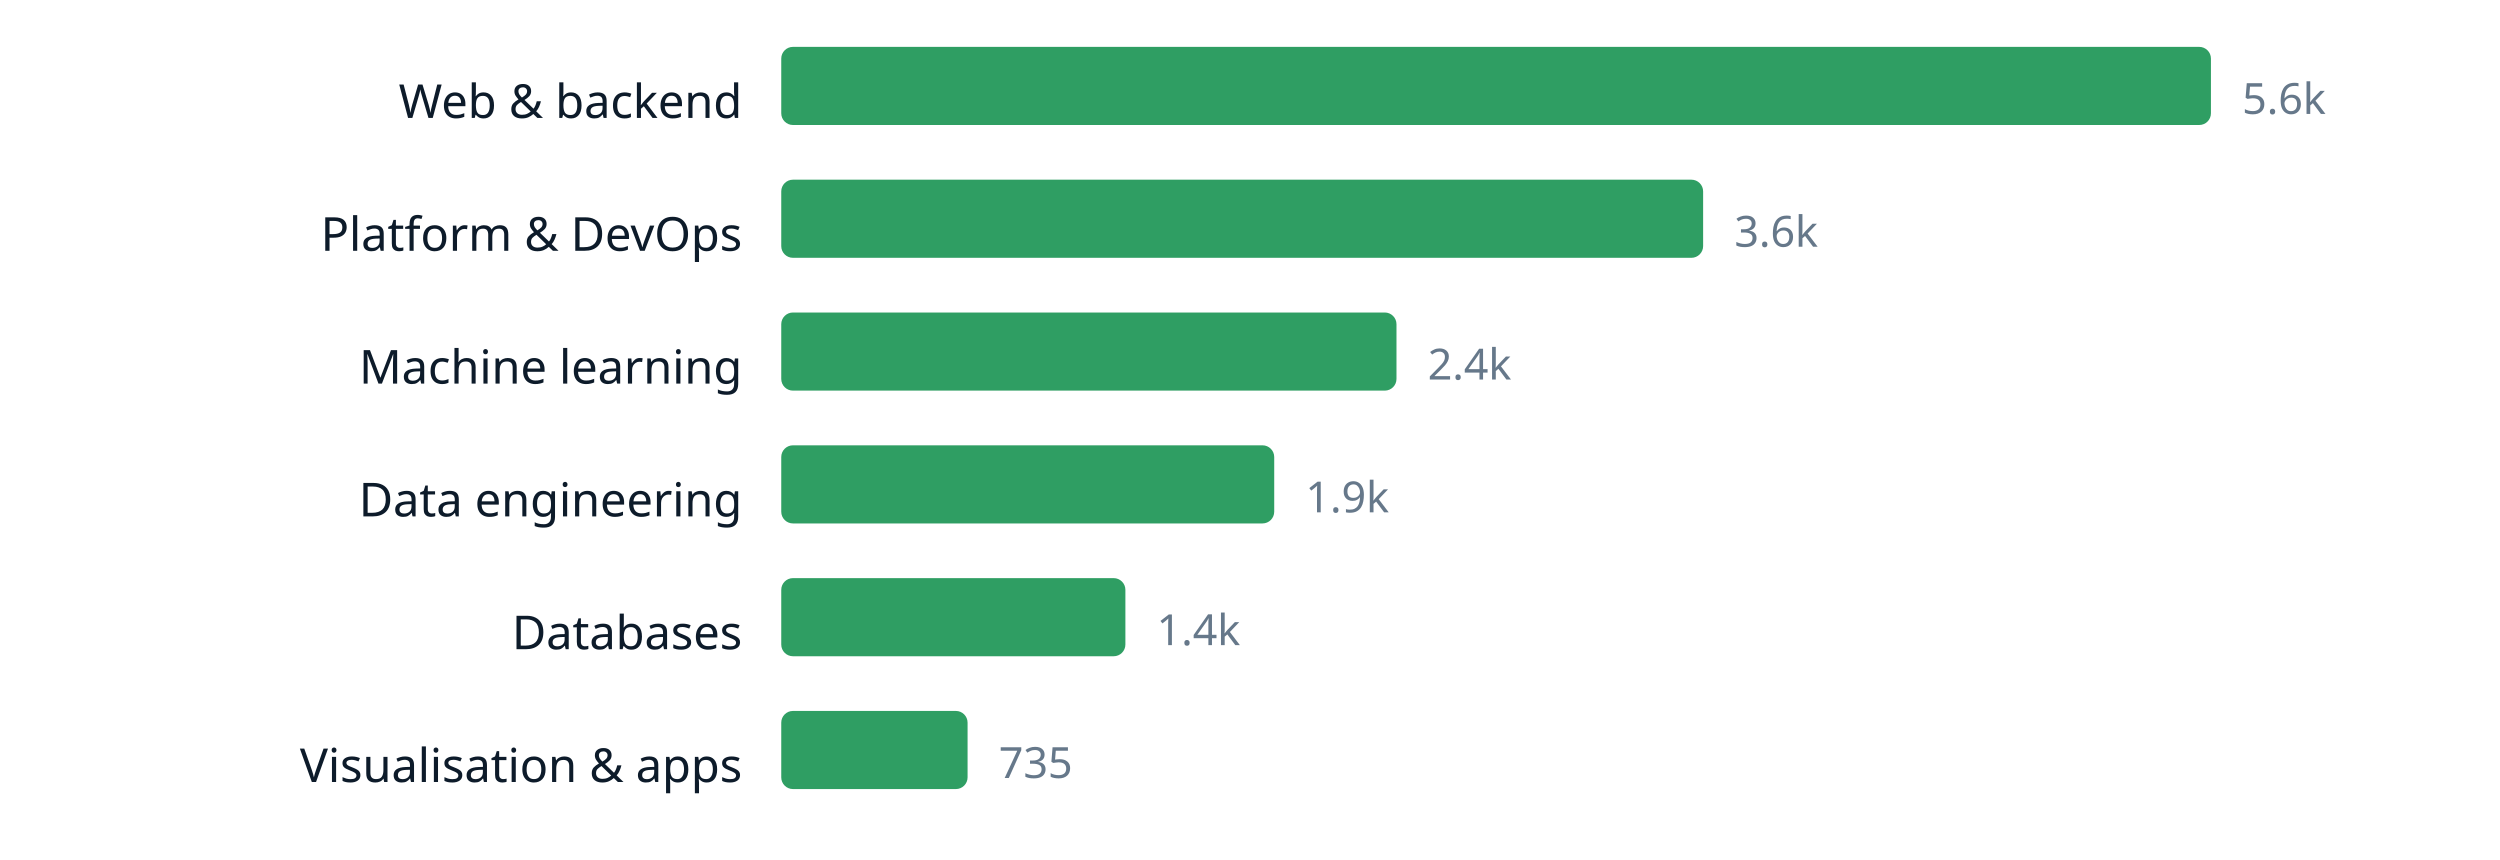
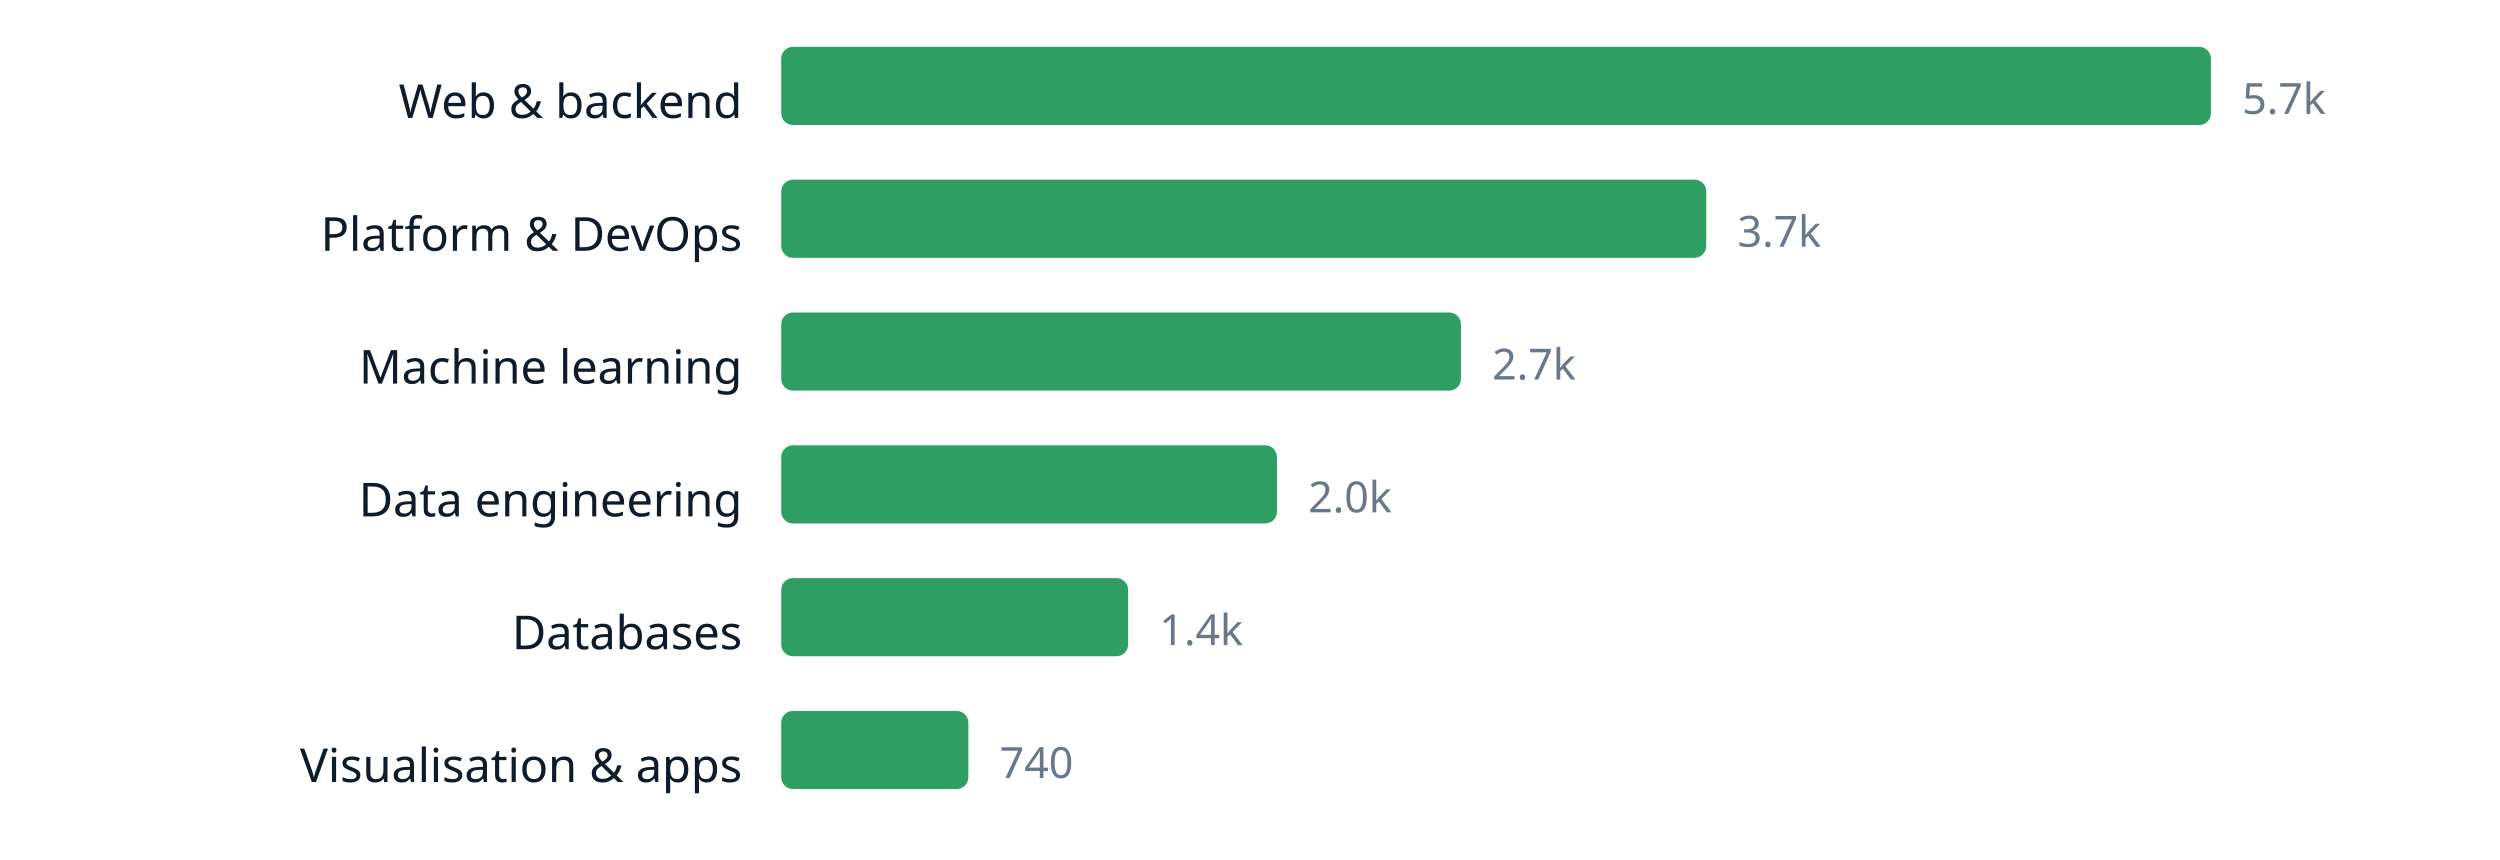
<svg xmlns="http://www.w3.org/2000/svg" width="640" height="220" viewBox="0 0 640 220" role="img" aria-label="chart" font-family="ui-sans-serif, system-ui, sans-serif">
  <text x="190" y="30.2" text-anchor="end" font-size="12" fill="#0d1b2a">Web &amp; backend</text>
  <rect x="200" y="12" width="366.0" height="20" rx="3" fill="#2f9e63" />
-   <text x="574.0" y="29.16" font-size="11" fill="#66788a">5.6k</text>
+   <text x="574.0" y="29.16" font-size="11" fill="#66788a">5.7k</text>
  <text x="190" y="64.2" text-anchor="end" font-size="12" fill="#0d1b2a">Platform &amp; DevOps</text>
-   <rect x="200" y="46" width="236.0" height="20" rx="3" fill="#2f9e63" />
-   <text x="444.0" y="63.16" font-size="11" fill="#66788a">3.6k</text>
+   <rect x="200" y="46" width="236.8" height="20" rx="3" fill="#2f9e63" />
+   <text x="444.8" y="63.16" font-size="11" fill="#66788a">3.7k</text>
  <text x="190" y="98.2" text-anchor="end" font-size="12" fill="#0d1b2a">Machine learning</text>
-   <rect x="200" y="80" width="157.5" height="20" rx="3" fill="#2f9e63" />
-   <text x="365.5" y="97.16" font-size="11" fill="#66788a">2.4k</text>
+   <rect x="200" y="80" width="174.0" height="20" rx="3" fill="#2f9e63" />
+   <text x="382.0" y="97.16" font-size="11" fill="#66788a">2.7k</text>
  <text x="190" y="132.2" text-anchor="end" font-size="12" fill="#0d1b2a">Data engineering</text>
-   <rect x="200" y="114" width="126.2" height="20" rx="3" fill="#2f9e63" />
-   <text x="334.2" y="131.16" font-size="11" fill="#66788a">1.9k</text>
+   <rect x="200" y="114" width="126.9" height="20" rx="3" fill="#2f9e63" />
+   <text x="334.9" y="131.16" font-size="11" fill="#66788a">2.0k</text>
  <text x="190" y="166.2" text-anchor="end" font-size="12" fill="#0d1b2a">Databases</text>
-   <rect x="200" y="148" width="88.1" height="20" rx="3" fill="#2f9e63" />
-   <text x="296.1" y="165.16" font-size="11" fill="#66788a">1.4k</text>
+   <rect x="200" y="148" width="88.8" height="20" rx="3" fill="#2f9e63" />
+   <text x="296.8" y="165.16" font-size="11" fill="#66788a">1.4k</text>
  <text x="190" y="200.2" text-anchor="end" font-size="12" fill="#0d1b2a">Visualisation &amp; apps</text>
-   <rect x="200" y="182" width="47.7" height="20" rx="3" fill="#2f9e63" />
-   <text x="255.7" y="199.16" font-size="11" fill="#66788a">735</text>
+   <rect x="200" y="182" width="47.9" height="20" rx="3" fill="#2f9e63" />
+   <text x="255.9" y="199.16" font-size="11" fill="#66788a">740</text>
</svg>
